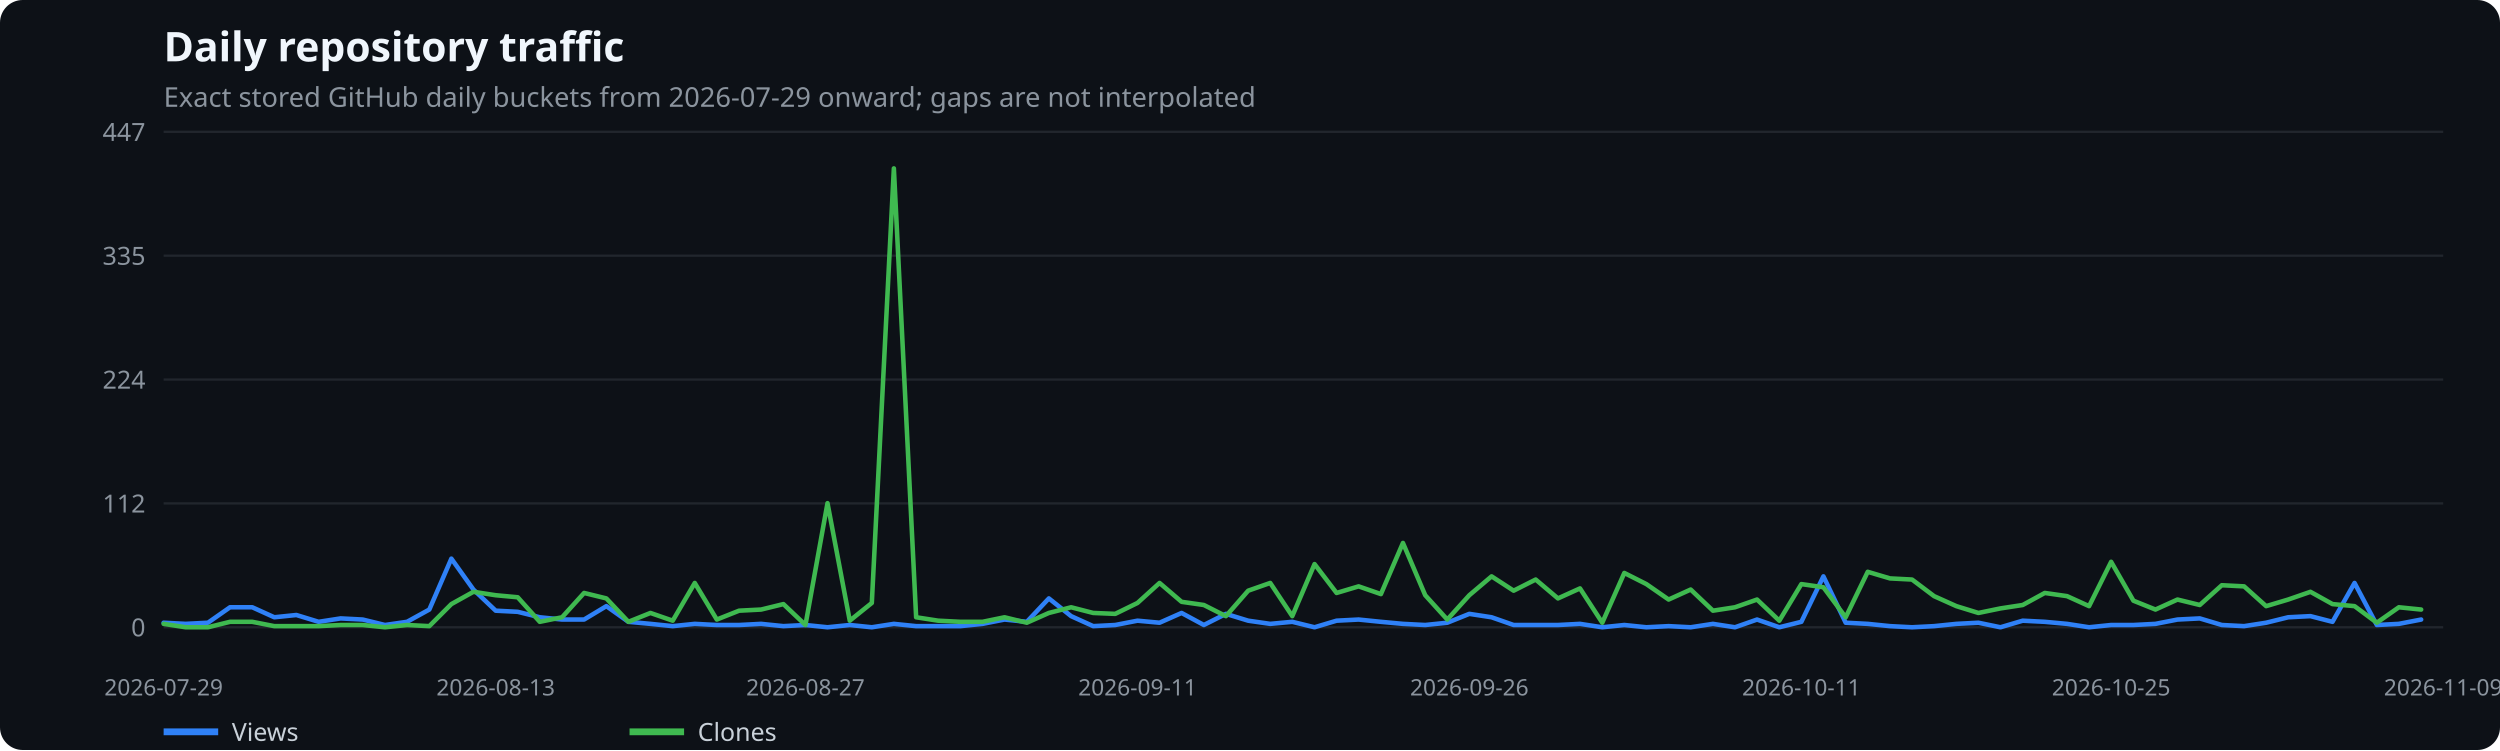
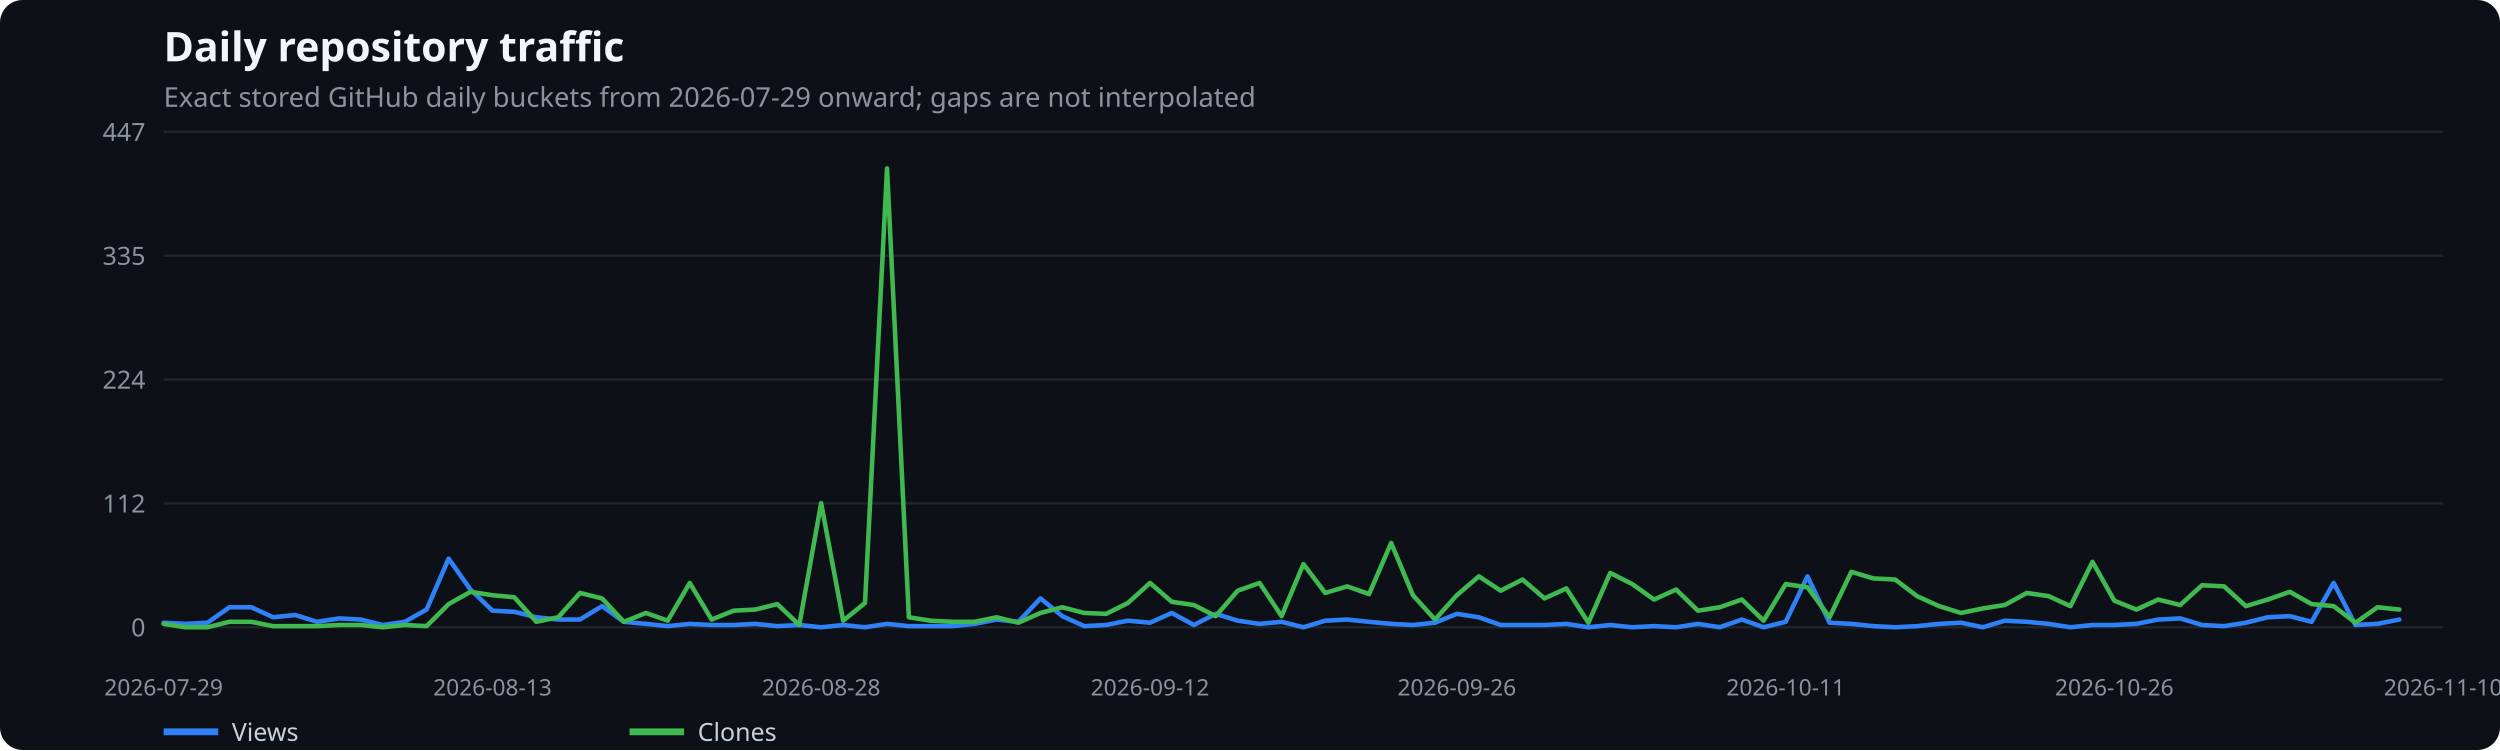
<svg xmlns="http://www.w3.org/2000/svg" width="1100" height="330" viewBox="0 0 1100 330" role="img" aria-label="Daily repository traffic">
  <rect width="100%" height="100%" fill="#0d1117" rx="10" />
  <text x="72" y="27" fill="#f0f6fc" font-family="system-ui,sans-serif" font-size="18" font-weight="600">Daily repository traffic</text>
  <text x="72" y="47" fill="#8b949e" font-family="system-ui,sans-serif" font-size="12">Exact stored GitHub daily buckets from 2026-07-29 onward; gaps are not interpolated</text>
  <line x1="72" x2="1075" y1="276.0" y2="276.0" stroke="#21262d" />
  <text x="64" y="280.0" text-anchor="end" fill="#8b949e" font-family="system-ui,sans-serif" font-size="11">0</text>
  <line x1="72" x2="1075" y1="221.5" y2="221.5" stroke="#21262d" />
  <text x="64" y="225.5" text-anchor="end" fill="#8b949e" font-family="system-ui,sans-serif" font-size="11">112</text>
  <line x1="72" x2="1075" y1="167.0" y2="167.0" stroke="#21262d" />
  <text x="64" y="171.0" text-anchor="end" fill="#8b949e" font-family="system-ui,sans-serif" font-size="11">224</text>
  <line x1="72" x2="1075" y1="112.5" y2="112.5" stroke="#21262d" />
  <text x="64" y="116.5" text-anchor="end" fill="#8b949e" font-family="system-ui,sans-serif" font-size="11">335</text>
  <line x1="72" x2="1075" y1="58.0" y2="58.0" stroke="#21262d" />
  <text x="64" y="62.0" text-anchor="end" fill="#8b949e" font-family="system-ui,sans-serif" font-size="11">447</text>
  <text x="72.0" y="306" text-anchor="middle" fill="#8b949e" font-family="system-ui,sans-serif" font-size="10">2026-07-29</text>
-   <text x="218.1" y="306" text-anchor="middle" fill="#8b949e" font-family="system-ui,sans-serif" font-size="10">2026-08-13</text>
-   <text x="354.4" y="306" text-anchor="middle" fill="#8b949e" font-family="system-ui,sans-serif" font-size="10">2026-08-27</text>
-   <text x="500.5" y="306" text-anchor="middle" fill="#8b949e" font-family="system-ui,sans-serif" font-size="10">2026-09-11</text>
-   <text x="646.5" y="306" text-anchor="middle" fill="#8b949e" font-family="system-ui,sans-serif" font-size="10">2026-09-26</text>
-   <text x="792.6" y="306" text-anchor="middle" fill="#8b949e" font-family="system-ui,sans-serif" font-size="10">2026-10-11</text>
-   <text x="928.9" y="306" text-anchor="middle" fill="#8b949e" font-family="system-ui,sans-serif" font-size="10">2026-10-25</text>
-   <text x="1075.0" y="306" text-anchor="middle" fill="#8b949e" font-family="system-ui,sans-serif" font-size="10">2026-11-09</text>
-   <polyline points="72.0,274.0 81.7,274.5 91.5,274.0 101.2,267.2 111.0,267.2 120.7,271.6 130.4,270.6 140.2,273.6 149.9,272.1 159.6,272.6 169.4,275.0 179.1,273.6 188.9,268.2 198.6,245.8 208.3,259.4 218.1,268.7 227.8,269.2 237.5,271.6 247.3,272.6 257.0,272.6 266.8,266.7 276.5,273.6 286.2,274.5 296.0,275.5 305.7,274.5 315.4,275.0 325.2,275.0 334.9,274.5 344.7,275.5 354.4,275.0 364.1,276.0 373.9,275.0 383.6,276.0 393.3,274.5 403.1,275.5 412.8,275.5 422.6,275.5 432.3,274.5 442.0,272.6 451.8,273.6 461.5,263.3 471.3,271.1 481.0,275.5 490.7,275.0 500.5,273.1 510.2,274.0 519.9,269.7 529.7,275.0 539.4,270.1 549.2,273.1 558.9,274.5 568.6,273.6 578.4,276.0 588.1,273.1 597.8,272.6 607.6,273.6 617.3,274.5 627.1,275.0 636.8,274.0 646.5,270.1 656.3,271.6 666.0,275.0 675.7,275.0 685.5,275.0 695.2,274.5 705.0,276.0 714.7,275.0 724.4,276.0 734.2,275.5 743.9,276.0 753.7,274.5 763.4,276.0 773.1,272.6 782.9,276.0 792.6,273.6 802.3,253.6 812.1,274.0 821.8,274.5 831.6,275.5 841.3,276.0 851.0,275.5 860.8,274.5 870.5,274.0 880.2,276.0 890.0,273.1 899.7,273.6 909.5,274.5 919.2,276.0 928.9,275.0 938.7,275.0 948.4,274.5 958.1,272.6 967.9,272.1 977.6,275.0 987.4,275.5 997.1,274.0 1006.8,271.6 1016.6,271.1 1026.3,273.6 1036.0,256.5 1045.8,275.0 1055.5,274.5 1065.3,272.6" fill="none" stroke="#2f81f7" stroke-width="2" stroke-linecap="round" stroke-linejoin="round" />
+   <text x="216.7" y="306" text-anchor="middle" fill="#8b949e" font-family="system-ui,sans-serif" font-size="10">2026-08-13</text>
+   <text x="361.3" y="306" text-anchor="middle" fill="#8b949e" font-family="system-ui,sans-serif" font-size="10">2026-08-28</text>
+   <text x="506.0" y="306" text-anchor="middle" fill="#8b949e" font-family="system-ui,sans-serif" font-size="10">2026-09-12</text>
+   <text x="641.0" y="306" text-anchor="middle" fill="#8b949e" font-family="system-ui,sans-serif" font-size="10">2026-09-26</text>
+   <text x="785.7" y="306" text-anchor="middle" fill="#8b949e" font-family="system-ui,sans-serif" font-size="10">2026-10-11</text>
+   <text x="930.3" y="306" text-anchor="middle" fill="#8b949e" font-family="system-ui,sans-serif" font-size="10">2026-10-26</text>
+   <text x="1075.0" y="306" text-anchor="middle" fill="#8b949e" font-family="system-ui,sans-serif" font-size="10">2026-11-10</text>
+   <polyline points="72.0,274.0 81.6,274.5 91.3,274.0 100.9,267.2 110.6,267.2 120.2,271.6 129.9,270.6 139.5,273.6 149.2,272.1 158.8,272.6 168.4,275.0 178.1,273.6 187.7,268.2 197.4,245.8 207.0,259.4 216.7,268.7 226.3,269.2 236.0,271.6 245.6,272.6 255.2,272.6 264.9,266.7 274.5,273.6 284.2,274.5 293.8,275.5 303.5,274.5 313.1,275.0 322.8,275.0 332.4,274.5 342.0,275.5 351.7,275.0 361.3,276.0 371.0,275.0 380.6,276.0 390.3,274.5 399.9,275.5 409.5,275.5 419.2,275.5 428.8,274.5 438.5,272.6 448.1,273.6 457.8,263.3 467.4,271.1 477.1,275.5 486.7,275.0 496.3,273.1 506.0,274.0 515.6,269.7 525.3,275.0 534.9,270.1 544.6,273.1 554.2,274.5 563.9,273.6 573.5,276.0 583.1,273.1 592.8,272.6 602.4,273.6 612.1,274.5 621.7,275.0 631.4,274.0 641.0,270.1 650.7,271.6 660.3,275.0 669.9,275.0 679.6,275.0 689.2,274.5 698.9,276.0 708.5,275.0 718.2,276.0 727.8,275.5 737.5,276.0 747.1,274.5 756.7,276.0 766.4,272.6 776.0,276.0 785.7,273.6 795.3,253.6 805.0,274.0 814.6,274.5 824.2,275.5 833.9,276.0 843.5,275.5 853.2,274.5 862.8,274.0 872.5,276.0 882.1,273.1 891.8,273.6 901.4,274.5 911.0,276.0 920.7,275.0 930.3,275.0 940.0,274.5 949.6,272.6 959.3,272.1 968.9,275.0 978.6,275.5 988.2,274.0 997.8,271.6 1007.5,271.1 1017.1,273.6 1026.8,256.5 1036.4,275.0 1046.1,274.5 1055.7,272.6" fill="none" stroke="#2f81f7" stroke-width="2" stroke-linecap="round" stroke-linejoin="round" />
  <line x1="72" x2="96" y1="322" y2="322" stroke="#2f81f7" stroke-width="3" />
  <text x="102" y="326" fill="#c9d1d9" font-family="system-ui,sans-serif" font-size="11">Views</text>
-   <polyline points="72.0,274.5 81.7,276.0 91.5,276.0 101.2,273.6 111.0,273.6 120.7,275.5 130.4,275.5 140.2,275.5 149.9,275.0 159.6,275.0 169.4,276.0 179.1,275.0 188.9,275.5 198.6,265.8 208.3,260.4 218.1,261.9 227.8,262.8 237.5,273.6 247.3,271.6 257.0,260.9 266.8,263.3 276.5,273.6 286.2,269.7 296.0,273.1 305.7,256.5 315.4,272.6 325.2,268.7 334.9,268.2 344.7,265.8 354.4,275.0 364.1,221.4 373.9,273.1 383.6,265.3 393.3,74.1 403.1,271.6 412.8,273.1 422.6,273.6 432.3,273.6 442.0,271.6 451.8,274.0 461.5,269.7 471.3,267.2 481.0,269.7 490.7,270.1 500.5,265.3 510.2,256.5 519.9,264.8 529.7,266.2 539.4,271.1 549.2,259.9 558.9,256.5 568.6,271.1 578.4,248.2 588.1,260.9 597.8,258.0 607.6,261.4 617.3,238.9 627.1,261.9 636.8,272.6 646.5,261.9 656.3,253.6 666.0,259.9 675.7,255.0 685.5,263.3 695.2,258.9 705.0,274.0 714.7,252.1 724.4,257.0 734.2,263.8 743.9,259.4 753.7,268.7 763.4,267.2 773.1,263.8 782.9,273.1 792.6,257.0 802.3,258.4 812.1,271.6 821.8,251.6 831.6,254.5 841.3,255.0 851.0,262.3 860.8,266.7 870.5,269.7 880.2,267.7 890.0,266.2 899.7,260.9 909.5,262.3 919.2,266.7 928.9,247.2 938.7,264.3 948.4,268.2 958.1,263.8 967.9,266.2 977.6,257.5 987.4,258.0 997.1,266.7 1006.8,263.8 1016.6,260.4 1026.3,265.8 1036.0,266.7 1045.8,274.0 1055.5,267.2 1065.3,268.2" fill="none" stroke="#3fb950" stroke-width="2" stroke-linecap="round" stroke-linejoin="round" />
+   <polyline points="72.0,274.5 81.6,276.0 91.3,276.0 100.9,273.6 110.6,273.6 120.2,275.5 129.9,275.5 139.5,275.5 149.2,275.0 158.8,275.0 168.4,276.0 178.1,275.0 187.7,275.5 197.4,265.8 207.0,260.4 216.7,261.9 226.3,262.8 236.0,273.6 245.6,271.6 255.2,260.9 264.9,263.3 274.5,273.6 284.2,269.7 293.8,273.1 303.5,256.5 313.1,272.6 322.8,268.7 332.4,268.2 342.0,265.8 351.7,275.0 361.3,221.4 371.0,273.1 380.6,265.3 390.3,74.1 399.9,271.6 409.5,273.1 419.2,273.6 428.8,273.6 438.5,271.6 448.1,274.0 457.8,269.7 467.4,267.2 477.1,269.7 486.7,270.1 496.3,265.3 506.0,256.5 515.6,264.8 525.3,266.2 534.9,271.1 544.6,259.9 554.2,256.5 563.9,271.1 573.5,248.2 583.1,260.9 592.8,258.0 602.4,261.4 612.1,238.9 621.7,261.9 631.4,272.6 641.0,261.9 650.7,253.6 660.3,259.9 669.9,255.0 679.6,263.3 689.2,258.9 698.9,274.0 708.5,252.1 718.2,257.0 727.8,263.8 737.5,259.4 747.1,268.7 756.7,267.2 766.4,263.8 776.0,273.1 785.7,257.0 795.3,258.4 805.0,271.6 814.6,251.6 824.2,254.5 833.9,255.0 843.5,262.3 853.2,266.7 862.8,269.7 872.5,267.7 882.1,266.2 891.8,260.9 901.4,262.3 911.0,266.7 920.7,247.2 930.3,264.3 940.0,268.2 949.6,263.8 959.3,266.2 968.9,257.5 978.6,258.0 988.2,266.7 997.8,263.8 1007.5,260.4 1017.1,265.8 1026.8,266.7 1036.4,274.0 1046.1,267.2 1055.7,268.2" fill="none" stroke="#3fb950" stroke-width="2" stroke-linecap="round" stroke-linejoin="round" />
  <line x1="277" x2="301" y1="322" y2="322" stroke="#3fb950" stroke-width="3" />
  <text x="307" y="326" fill="#c9d1d9" font-family="system-ui,sans-serif" font-size="11">Clones</text>
</svg>
